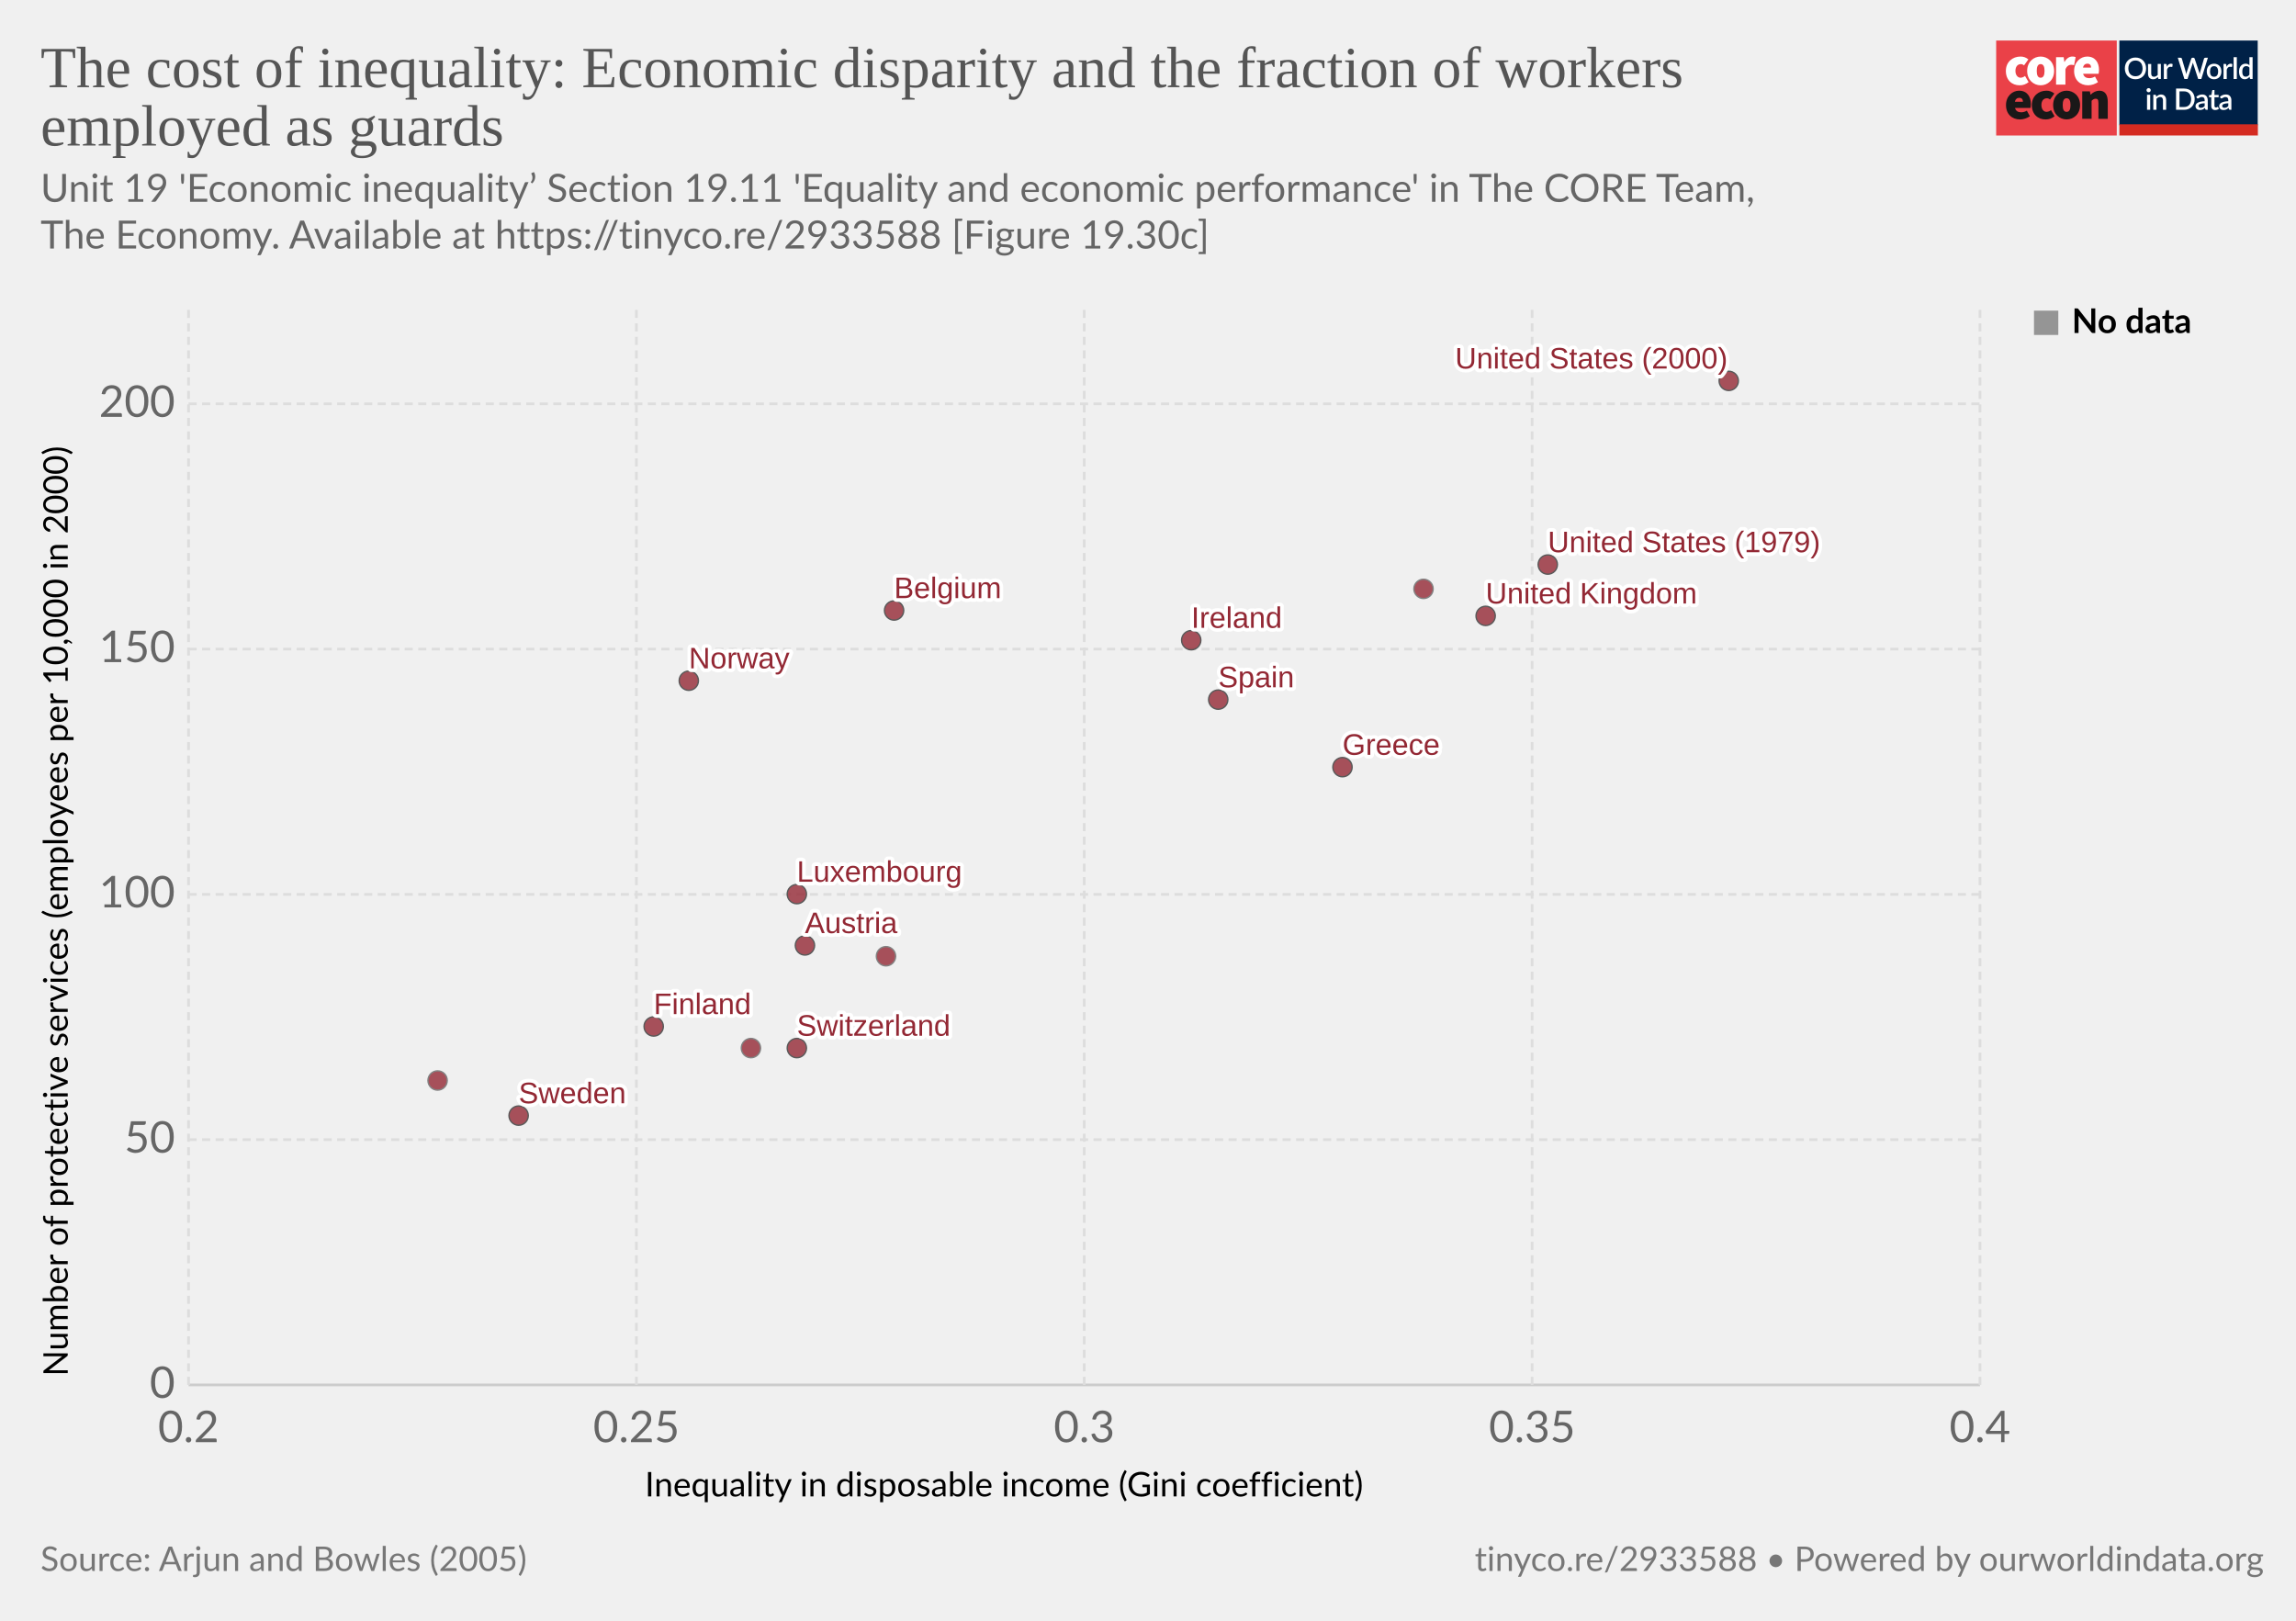
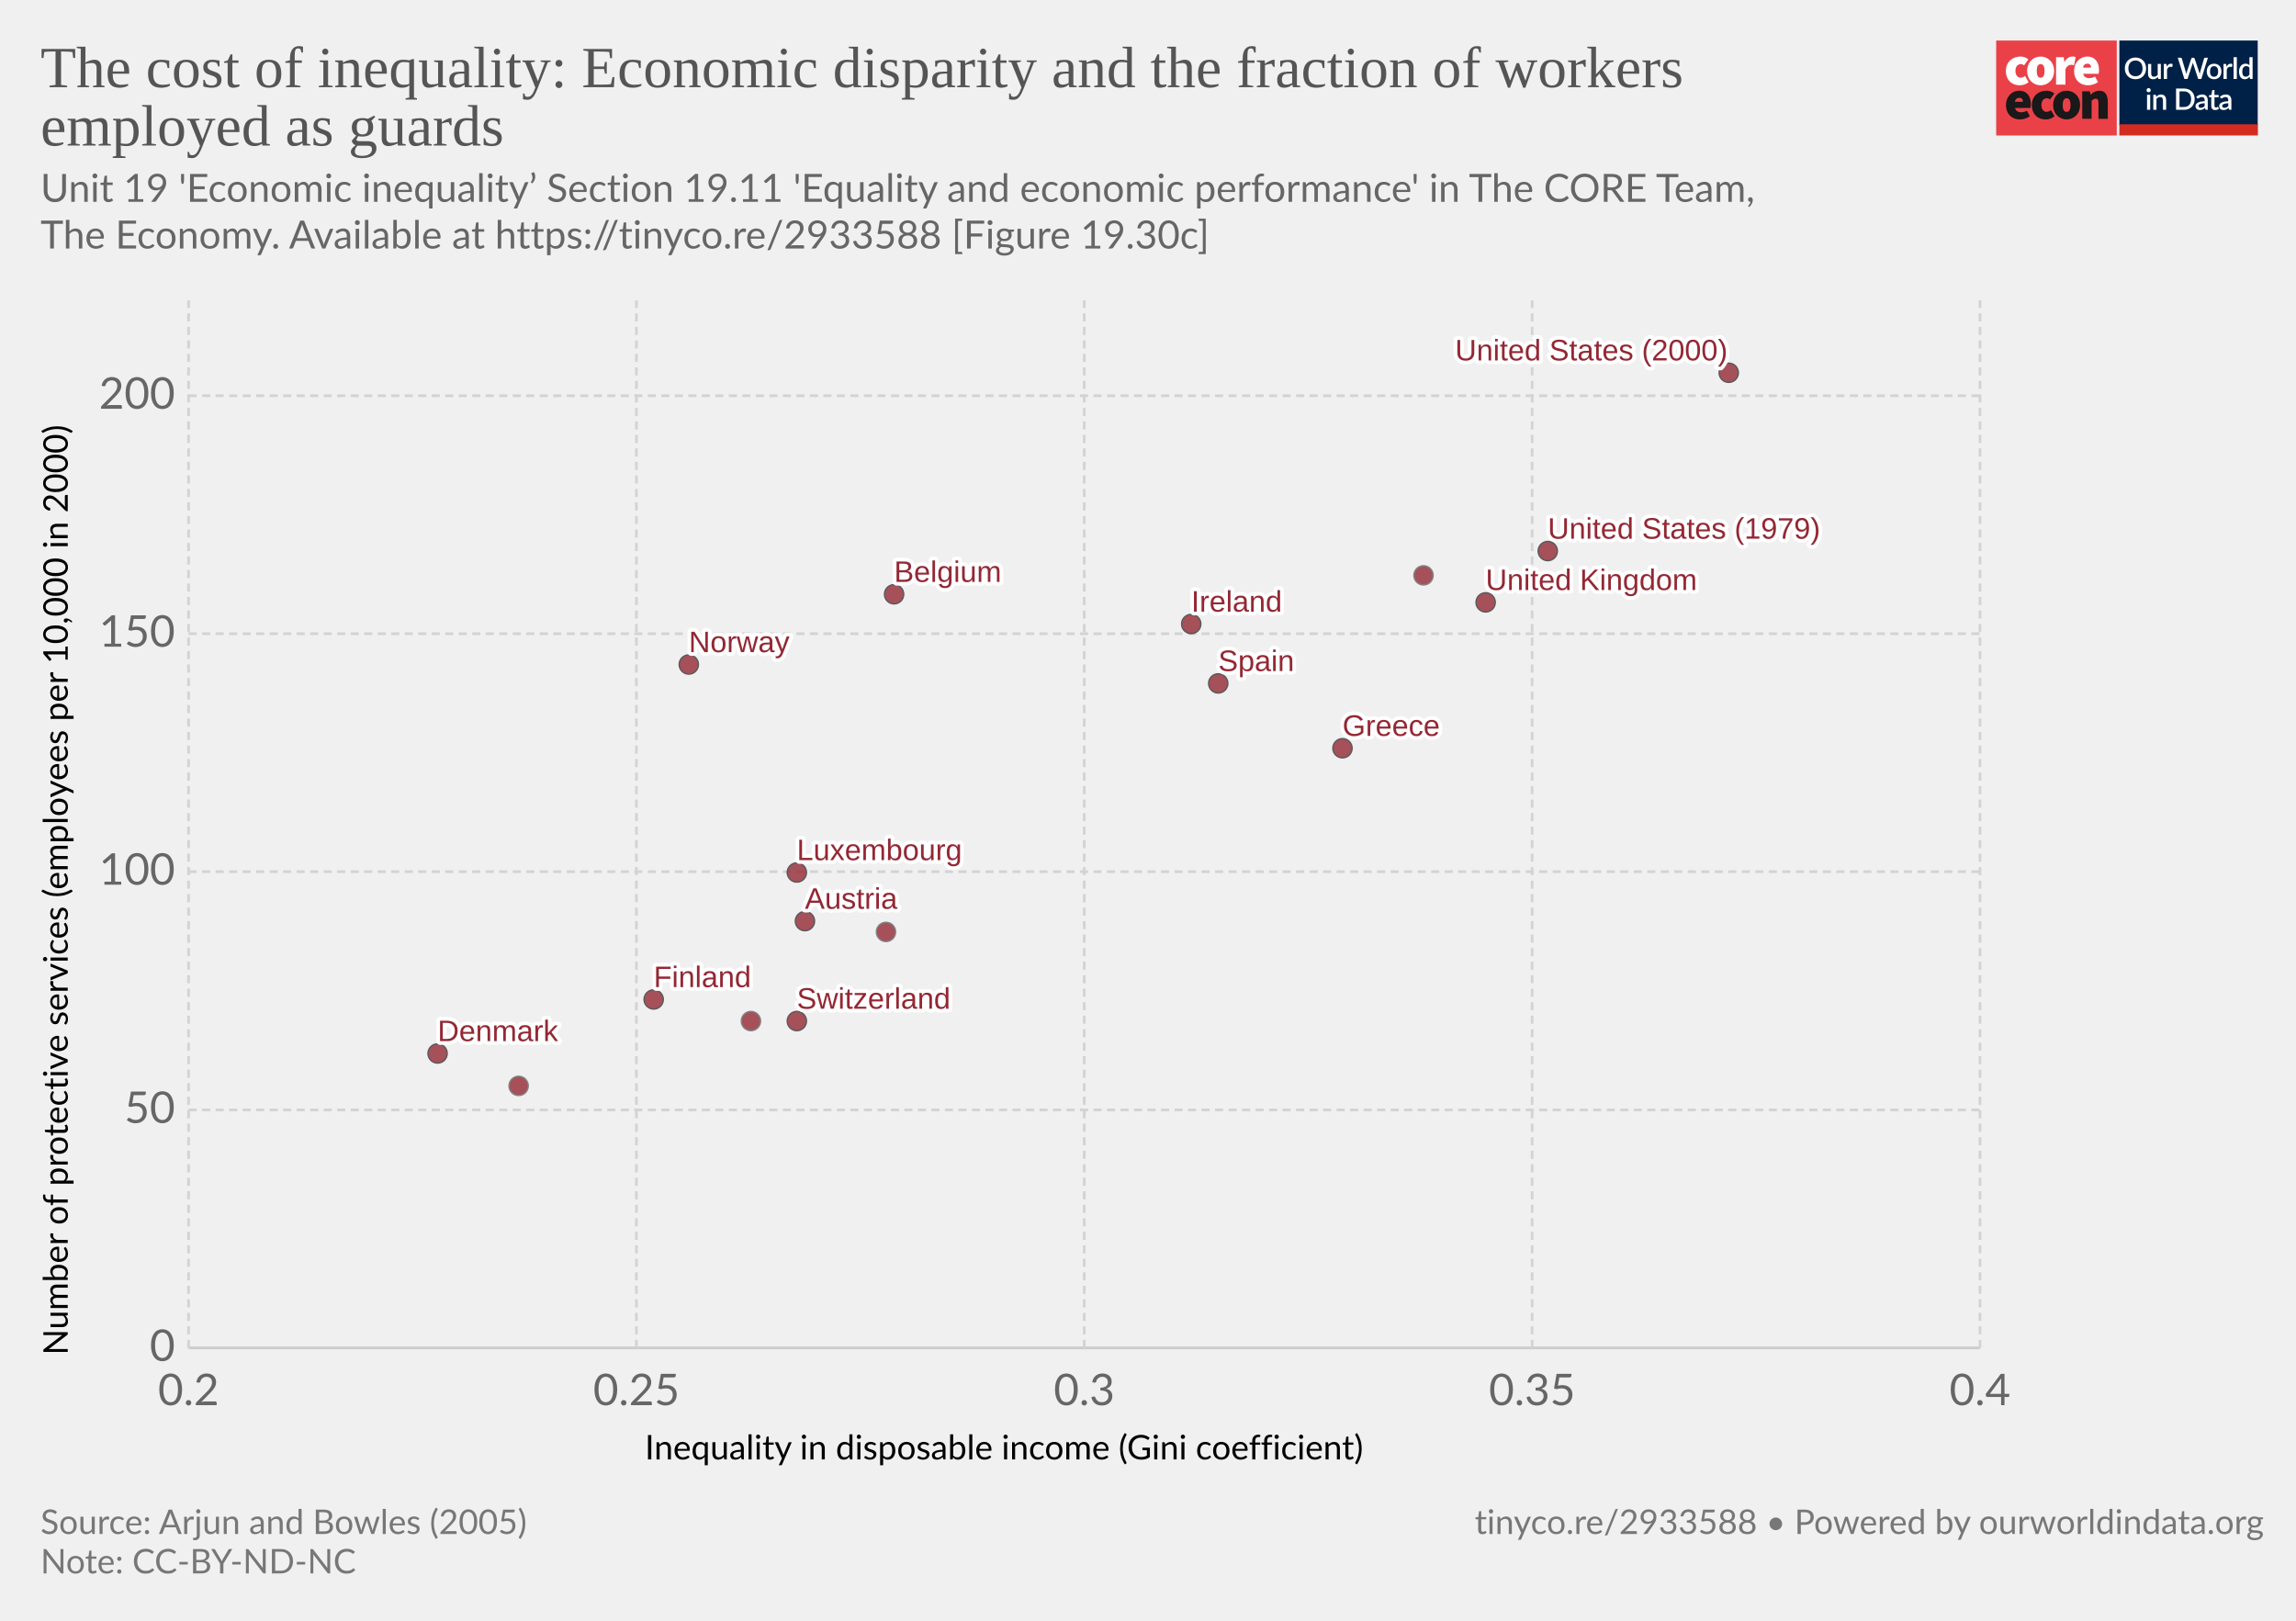
<svg xmlns="http://www.w3.org/2000/svg" version="1.1" style="background-color:#fff;-webkit-font-smoothing:antialiased" width="850" height="600" viewBox="0 0 850 600" font-family="Lato,'Helvetica Neue',Helvetica,Arial,sans-serif" font-size="18" text-rendering="optimizeLegibility">
  <g class="HeaderView">
    <g transform="matrix(.95 0 0 .95 739 15)">
      <svg width="102" height="37" viewBox="0 0 102 37" fill="none">
        <path d="M47 0H0v37h47V0z" fill="#EA4148" />
        <path d="M3.78 11.85c0-3.55 2.67-5.6 5.68-5.6a4.63 4.63 0 013.09 1.1l-1.7 2.36c-.31-.32-.74-.5-1.18-.52-1.36 0-2.16 1.03-2.16 2.66 0 1.62.89 2.65 2.03 2.65a2.93 2.93 0 001.7-.69l1.4 2.4a5.29 5.29 0 01-3.52 1.24c-3 0-5.34-2.05-5.34-5.6z" fill="#fff" />
        <path d="M18.85 11.85c0-1.63-.42-2.66-1.52-2.66s-1.52 1.03-1.52 2.66c0 1.62.42 2.65 1.52 2.65s1.52-1.03 1.52-2.65zm-6.77 0c0-3.55 2.54-5.6 5.25-5.6 2.7 0 5.25 2.05 5.25 5.6s-2.54 5.6-5.25 5.6-5.25-2.05-5.25-5.6M23.34 6.5h2.97l.25 1.84h.09c.78-1.46 1.97-2.1 3-2.1.45-.02.9.05 1.32.22l-.6 3.16c-.38-.1-.78-.16-1.18-.17-.76 0-1.7.47-2.2 1.8v5.94h-3.65V6.5zm13.64 4.06c0-.81-.34-1.54-1.44-1.54-.8 0-1.49.47-1.7 1.54h3.14zm-6.6 1.29c0-3.47 2.49-5.6 5.07-5.6 3.13 0 4.62 2.3 4.62 5.17 0 .52-.05 1.03-.15 1.54h-6.04c.34 1.28 1.27 1.71 2.46 1.71a4.3 4.3 0 002.16-.64l1.18 2.18a7.08 7.08 0 01-3.85 1.24c-3.09 0-5.46-2.05-5.46-5.6" fill="#fff" />
        <path d="M10.43 23.87c0-.81-.34-1.54-1.44-1.54-.8 0-1.48.47-1.69 1.54h3.13zm-6.6 1.28c0-3.46 2.5-5.6 5.08-5.6 3.13 0 4.61 2.3 4.61 5.18 0 .51-.05 1.03-.15 1.54H7.34c.34 1.28 1.27 1.7 2.46 1.7.76-.01 1.5-.23 2.16-.63l1.18 2.18a7.08 7.08 0 01-3.85 1.24c-3.1 0-5.46-2.06-5.46-5.6m10.07-.01c0-3.55 2.67-5.6 5.68-5.6a4.63 4.63 0 013.09 1.11l-1.7 2.35c-.32-.31-.74-.5-1.18-.51-1.36 0-2.16 1.03-2.16 2.65 0 1.63.89 2.66 2.03 2.66a2.93 2.93 0 001.7-.69l1.39 2.4a5.29 5.29 0 01-3.51 1.24c-3 0-5.34-2.06-5.34-5.6" fill="#1A1818" />
        <path d="M28.97 25.15c0-1.62-.42-2.65-1.52-2.65s-1.52 1.03-1.52 2.65c0 1.63.42 2.66 1.52 2.66s1.52-1.03 1.52-2.66zm-6.77 0c0-3.55 2.54-5.6 5.25-5.6 2.7 0 5.25 2.05 5.25 5.6s-2.54 5.6-5.25 5.6-5.25-2.04-5.25-5.6m11.34-5.35h2.97l.25 1.29h.09a4.76 4.76 0 013.34-1.54c2.33 0 3.3 1.71 3.3 4.36v6.6h-3.64v-6.13c0-1.37-.34-1.7-1.06-1.7-.67 0-1.05.3-1.6.8v7.02h-3.65V19.8z" fill="#1A1818" />
        <path fill="#fff" d="M48 0h54v37H48z" />
        <path d="M48 0h53.93v33H48V0z" fill="#002147" />
        <path d="M58.42 10.86c0 .61-.1 1.18-.3 1.7a3.83 3.83 0 01-2.15 2.21c-.5.21-1.07.32-1.7.32-.6 0-1.17-.1-1.68-.32a3.9 3.9 0 01-2.15-2.21c-.2-.52-.3-1.09-.3-1.7 0-.61.1-1.18.3-1.7a3.93 3.93 0 012.15-2.22 4.38 4.38 0 011.69-.31c.62 0 1.18.1 1.69.31a3.79 3.79 0 012.15 2.22c.2.52.3 1.09.3 1.7zm-1.38 0c0-.48-.06-.9-.2-1.28A2.38 2.38 0 0055.43 8a2.97 2.97 0 00-1.14-.21c-.42 0-.8.07-1.15.21-.34.14-.63.35-.87.61a2.8 2.8 0 00-.56.97c-.13.38-.2.8-.2 1.28s.07.9.2 1.29a2.46 2.46 0 001.43 1.57c.35.14.73.2 1.15.2.42 0 .8-.06 1.15-.2a2.4 2.4 0 001.42-1.57c.13-.38.2-.81.2-1.29zm7.14-1.72V15h-.74c-.17 0-.27-.08-.32-.24l-.1-.54a3.42 3.42 0 01-.81.63 2.3 2.3 0 01-1.06.24c-.32 0-.6-.05-.85-.16a1.72 1.72 0 01-1-1.15 3.1 3.1 0 01-.12-.91V9.14h1.24v3.73c0 .4.09.7.27.92.18.22.46.32.83.32.27 0 .53-.06.76-.18.24-.13.46-.3.67-.52V9.13h1.23zm2.33 1.08c.18-.37.4-.66.66-.87.27-.22.58-.32.94-.32a1.34 1.34 0 01.66.17l-.09.93a.26.26 0 01-.07.14.2.2 0 01-.13.03c-.06 0-.14 0-.25-.03a1.62 1.62 0 00-.8.04c-.13.05-.25.13-.35.22-.1.1-.2.21-.28.35-.08.14-.15.3-.22.47V15h-1.24V9.13h.72c.13 0 .22.03.27.08.05.05.08.13.1.25l.08.76zm16-3.5L79.94 15h-1.21l-1.95-5.95a4.7 4.7 0 01-.12-.46 3.32 3.32 0 01-.13.46L74.57 15h-1.22l-2.57-8.28h1.13c.11 0 .2.03.28.09.08.05.14.12.16.22l1.56 5.3a6.11 6.11 0 01.16.8 10 10 0 01.2-.8l1.78-5.3a.48.48 0 01.16-.21.4.4 0 01.28-.1h.4c.11 0 .21.03.28.1.08.05.13.12.17.21l1.77 5.3.1.37.1.4a59.35 59.35 0 00.16-.76L81 7.03a.4.4 0 01.16-.22.49.49 0 01.3-.09h1.04zm2.41 2.32c.44 0 .83.07 1.18.22a2.49 2.49 0 011.47 1.55c.13.37.2.79.2 1.25 0 .47-.07.88-.2 1.26-.14.37-.33.69-.58.95a2.87 2.87 0 01-2.07.82c-.43 0-.83-.07-1.18-.22a2.55 2.55 0 01-1.47-1.55c-.14-.38-.2-.8-.2-1.26 0-.46.06-.88.2-1.25a2.55 2.55 0 011.47-1.55c.35-.15.75-.22 1.18-.22zm0 5.08c.53 0 .92-.18 1.18-.53.26-.36.4-.86.4-1.52s-.14-1.17-.4-1.53c-.26-.36-.65-.54-1.18-.54-.53 0-.93.18-1.2.54-.25.36-.38.87-.38 1.53s.13 1.16.39 1.52c.26.35.66.53 1.2.53zm4.86-3.9c.18-.37.4-.66.67-.87.26-.22.57-.32.93-.32a1.34 1.34 0 01.66.17l-.09.93a.26.26 0 01-.07.14.2.2 0 01-.13.03c-.06 0-.14 0-.25-.03a1.62 1.62 0 00-.8.04 1.29 1.29 0 00-.63.57c-.08.14-.15.3-.22.47V15H88.6V9.13h.72c.13 0 .22.03.27.08.05.05.08.13.1.25l.08.76zm4-3.73V15h-1.25V6.49h1.24zm4.91 4.09a1.45 1.45 0 00-1.24-.6c-.48 0-.86.18-1.13.54-.27.35-.4.87-.4 1.56 0 .37.02.67.08.93.07.25.15.46.27.62.11.16.25.28.42.35.16.08.35.11.56.11.31 0 .58-.07.8-.2.24-.14.45-.33.64-.58v-2.73zm1.24-4.09V15h-.75c-.16 0-.27-.08-.31-.24l-.11-.63c-.25.28-.53.52-.84.7-.31.17-.67.26-1.09.26a1.96 1.96 0 01-1.59-.78 2.73 2.73 0 01-.44-.94 4.86 4.86 0 01.01-2.5c.12-.37.3-.7.51-.96a2.3 2.3 0 011.85-.88c.34 0 .63.05.88.16.24.11.45.26.64.46V6.49h1.24zm-39.9 14.65V27h-1.24v-5.86h1.24zm.2-1.78c0 .12-.02.22-.06.32a.83.83 0 01-1.34.26.8.8 0 01-.24-.58c0-.11.02-.22.06-.32a.89.89 0 01.43-.43.76.76 0 01.64 0 .81.81 0 01.45.43c.04.1.06.2.06.32zm2.16 2.55a3.67 3.67 0 01.83-.63 2.32 2.32 0 011.9-.08c.24.11.45.26.61.46.17.2.3.43.38.7.09.28.13.58.13.9V27H65v-3.73c0-.4-.1-.7-.28-.92-.18-.22-.45-.33-.83-.33-.27 0-.53.06-.77.19-.23.13-.45.3-.66.52V27h-1.23v-5.86h.74c.17 0 .28.07.33.23l.08.54zm14.96.95c0 .61-.1 1.17-.3 1.68a3.78 3.78 0 01-2.15 2.16c-.5.2-1.07.3-1.69.3H70.1v-8.28h3.12c.62 0 1.19.1 1.7.3a3.71 3.71 0 012.14 2.16c.2.5.3 1.07.3 1.68zm-1.37 0c0-.48-.07-.9-.2-1.28a2.6 2.6 0 00-.55-.96 2.35 2.35 0 00-.87-.6 2.97 2.97 0 00-1.15-.21h-1.77v6.1h1.77c.43 0 .81-.07 1.15-.2a2.42 2.42 0 001.42-1.56c.13-.38.2-.81.2-1.29zm5.27 1.58a7.5 7.5 0 00-1.12.1c-.3.06-.55.13-.73.22a.97.97 0 00-.41.3.68.68 0 00-.12.4c0 .13.02.25.06.35.05.1.1.18.18.24.08.06.18.1.28.14a1.78 1.78 0 001.18-.14c.23-.12.46-.3.68-.53v-1.08zm-3.28-2.49a3.36 3.36 0 012.37-.92c.34 0 .63.05.9.16a1.83 1.83 0 011.06 1.18c.1.27.15.57.15.9V27h-.55a.56.56 0 01-.27-.05.42.42 0 01-.16-.23l-.12-.47-.44.36c-.15.1-.3.2-.46.26a2.77 2.77 0 01-1.75.12c-.2-.06-.38-.16-.53-.29a1.46 1.46 0 01-.48-1.18c0-.23.06-.45.18-.66.12-.22.32-.41.6-.58a4 4 0 011.1-.43 8.03 8.03 0 011.68-.19v-.39c0-.42-.1-.73-.27-.94-.18-.2-.45-.3-.8-.3-.23-.01-.43.02-.6.08a6.05 6.05 0 00-.74.39.54.54 0 01-.28.08.38.38 0 01-.22-.06.6.6 0 01-.15-.17l-.22-.4zm7.38 5.14c-.48 0-.86-.13-1.12-.4-.26-.28-.4-.67-.4-1.17v-3.41h-.64a.27.27 0 01-.18-.07c-.05-.04-.07-.11-.07-.2v-.5l.95-.14.27-1.7a.31.31 0 01.1-.15c.04-.04.1-.06.18-.06h.63v1.93h1.63v.89h-1.63v3.33c0 .2.05.37.16.48.1.11.24.17.41.17a.79.79 0 00.43-.12 4 4 0 00.12-.08.2.2 0 01.11-.04c.07 0 .13.04.17.11l.37.6c-.2.18-.42.3-.68.4a2.5 2.5 0 01-.8.13zm5.11-2.65a7.5 7.5 0 00-1.11.1 3 3 0 00-.74.22.97.97 0 00-.4.3.68.68 0 00-.13.4c0 .13.02.25.06.35.05.1.11.18.19.24s.17.1.28.14a1.78 1.78 0 001.18-.14c.23-.12.45-.3.67-.53v-1.08zm-3.28-2.49a3.36 3.36 0 012.37-.92c.34 0 .64.05.9.16.27.11.49.26.66.46.18.2.32.44.41.72.1.27.14.57.14.9V27h-.55a.56.56 0 01-.27-.05c-.06-.04-.11-.11-.15-.23l-.12-.47-.45.36c-.14.1-.3.2-.45.26a2.77 2.77 0 01-1.75.12c-.2-.06-.38-.16-.53-.29a1.46 1.46 0 01-.49-1.18c0-.23.06-.45.18-.66.12-.22.32-.41.6-.58.28-.17.65-.31 1.1-.43a8.03 8.03 0 011.68-.19v-.39c0-.42-.09-.73-.27-.94-.18-.2-.44-.3-.8-.3a1.5 1.5 0 00-.59.08 6.09 6.09 0 00-.74.39.54.54 0 01-.29.08.38.38 0 01-.22-.06.6.6 0 01-.14-.17l-.23-.4z" fill="#fff" />
        <path fill="#D42B21" d="M48 32.65h54V37H48z" />
      </svg>
    </g>
-     <a href="https://ourworldindata.org/grapher/the-cost-of-inequality-economic-disparity-and-the-fraction-of-workers-employed-as-guards" target="_blank" font-family="&quot;Playfair Display&quot;,Georgia,&quot;Times New Roman&quot;,serif">
+     <a href="https://ourworldindata.org/grapher/the-cost-of-inequality-economic-disparity-and-the-fraction-of-workers-employed-as-guards?tab=chart&amp;stackMode=absolute&amp;time=earliest..latest&amp;country=&amp;region=World" target="_blank" rel="noopener" font-family="&quot;Playfair Display&quot;,Georgia,&quot;Times New Roman&quot;,serif">
      <text font-size="21.6" x="15" y="32.3" fill="#555">
        <tspan x="15" y="32.28">The cost of inequality: Economic disparity and the fraction of workers</tspan>
        <tspan x="15" y="53.88">employed as guards</tspan>
      </text>
    </a>
    <text font-size="14.4" x="15" y="74.7" fill="#666">
      <tspan x="15" y="74.72">Unit 19 'Economic inequality’ Section 19.11 'Equality and economic performance' in The CORE Team,</tspan>
      <tspan x="15" y="92"> The Economy. Available at https://tinyco.re/2933588 [Figure 19.30c]</tspan>
    </text>
  </g>
  <g class="ScatterPlot">
-     <g class="AxisBoxView">
+     <g class="DualAxisView">
      <g class="HorizontalAxis">
-         <text font-size="12.6" x="238.7" y="554">
-           <tspan x="238.74" y="553.98">Inequality in disposable income (Gini coefficient)</tspan>
+         <text font-size="12.6" x="238.7" y="540.3">
+           <tspan x="238.74" y="540.28">Inequality in disposable income (Gini coefficient)</tspan>
        </text>
-         <text x="69.8" y="533.9" fill="#666" text-anchor="middle" font-size="16.2">0.2</text>
-         <text x="235.6" y="533.9" fill="#666" text-anchor="middle" font-size="16.2">0.25</text>
-         <text x="401.4" y="533.9" fill="#666" text-anchor="middle" font-size="16.2">0.3</text>
-         <text x="567.2" y="533.9" fill="#666" text-anchor="middle" font-size="16.2">0.35</text>
-         <text x="733" y="533.9" fill="#666" text-anchor="middle" font-size="16.2">0.4</text>
+         <text x="69.8" y="520.2" fill="#666" text-anchor="middle" font-size="16.2">0.2</text>
+         <text x="235.6" y="520.2" fill="#666" text-anchor="middle" font-size="16.2">0.25</text>
+         <text x="401.4" y="520.2" fill="#666" text-anchor="middle" font-size="16.2">0.3</text>
+         <text x="567.2" y="520.2" fill="#666" text-anchor="middle" font-size="16.2">0.35</text>
+         <text x="733" y="520.2" fill="#666" text-anchor="middle" font-size="16.2">0.4</text>
      </g>
      <g class="VerticalAxis">
-         <text font-size="12.6" x="-509.5" y="25.1" transform="rotate(-90)">
-           <tspan x="-509.49" y="25.08">Number of protective services (employees per 10,000 in 2000)</tspan>
+         <text font-size="12.6" x="-501.6" y="25.1" transform="rotate(-90)">
+           <tspan x="-501.64" y="25.08">Number of protective services (employees per 10,000 in 2000)</tspan>
        </text>
-         <text x="64.82" y="512.7" fill="#666" dominant-baseline="middle" text-anchor="end" font-size="16.2">0</text>
-         <text x="64.82" y="421.9" fill="#666" dominant-baseline="middle" text-anchor="end" font-size="16.2">50</text>
-         <text x="64.82" y="331.1" fill="#666" dominant-baseline="middle" text-anchor="end" font-size="16.2">100</text>
-         <text x="64.82" y="240.3" fill="#666" dominant-baseline="middle" text-anchor="end" font-size="16.2">150</text>
-         <text x="64.82" y="149.5" fill="#666" dominant-baseline="middle" text-anchor="end" font-size="16.2">200</text>
+         <text x="64.82" y="499" fill="#666" dominant-baseline="middle" text-anchor="end" font-size="16.2">0</text>
+         <text x="64.82" y="410.9" fill="#666" dominant-baseline="middle" text-anchor="end" font-size="16.2">50</text>
+         <text x="64.82" y="322.7" fill="#666" dominant-baseline="middle" text-anchor="end" font-size="16.2">100</text>
+         <text x="64.82" y="234.6" fill="#666" dominant-baseline="middle" text-anchor="end" font-size="16.2">150</text>
+         <text x="64.82" y="146.5" fill="#666" dominant-baseline="middle" text-anchor="end" font-size="16.2">200</text>
      </g>
      <g class="AxisGridLines horizontalLines">
-         <path stroke="#ccc" d="M69.82 512.7H733" />
-         <path stroke="#ddd" stroke-dasharray="3,2" d="M69.82 421.9H733M69.82 331.1H733M69.82 240.3H733M69.82 149.5H733" />
+         <path stroke="#ccc" d="M69.82 499H733" />
+         <path stroke="#d3d3d3" stroke-dasharray="3,2" d="M69.82 410.9H733M69.82 322.7H733M69.82 234.6H733M69.82 146.5H733" />
      </g>
-       <g class="AxisGridLines verticalLines" stroke="#ddd" stroke-dasharray="3,2">
-         <path d="M69.8 512.7V113.2M235.6 512.7V113.2M401.4 512.7V113.2M567.2 512.7V113.2M733 512.7V113.2" />
+       <g class="AxisGridLines verticalLines" stroke="#d3d3d3" stroke-dasharray="3,2">
+         <path d="M69.8 499V111.2M235.6 499V111.2M401.4 499V111.2M567.2 499V111.2M733 499V111.2" />
      </g>
    </g>
    <g class="PointsWithLabels clickable" clip-path="url(#a)" font-family="Arial, sans-serif">
-       <path fill="rgba(255,255,255,0)" d="M69.82 113.2H733v399.5H69.82z" />
+       <path fill="rgba(255,255,255,0)" d="M69.82 111.2H733V499H69.82z" />
      <defs>
        <clipPath id="a">
-           <path d="M59.82 103.2H743v419.5H59.82z" />
+           <path d="M59.82 101.2H743V509H59.82z" />
        </clipPath>
      </defs>
-       <g class="key-Belgium_0">
-         <circle cx="331" cy="226" r="3.57" fill="#932834" opacity=".8" stroke="#333" stroke-width=".5" />
+       <g class="key-Ireland_0">
+         <circle cx="441" cy="231" r="3.57" fill="#932834" opacity=".8" stroke="#333" stroke-width=".5" />
+       </g>
+       <g class="key-United-Kingdom_0">
+         <circle cx="550" cy="223" r="3.57" fill="#932834" opacity=".8" stroke="#333" stroke-width=".5" />
+       </g>
+       <g class="key-United-States-__00281979__0029_0">
+         <circle cx="573" cy="204" r="3.57" fill="#932834" opacity=".8" stroke="#333" stroke-width=".5" />
+       </g>
+       <g class="key-United-States-__00282000__0029_0">
+         <circle cx="640" cy="138" r="3.57" fill="#932834" opacity=".8" stroke="#333" stroke-width=".5" />
+       </g>
+       <g class="key-Luxembourg_0">
+         <circle cx="295" cy="323" r="3.57" fill="#932834" opacity=".8" stroke="#333" stroke-width=".5" />
+       </g>
+       <g class="key-Denmark_0">
+         <circle cx="162" cy="390" r="3.57" fill="#932834" opacity=".8" stroke="#333" stroke-width=".5" />
+       </g>
+       <g class="key-Finland_0">
+         <circle cx="242" cy="370" r="3.57" fill="#932834" opacity=".8" stroke="#333" stroke-width=".5" />
+       </g>
+       <g class="key-Greece_0">
+         <circle cx="497" cy="277" r="3.57" fill="#932834" opacity=".8" stroke="#333" stroke-width=".5" />
+       </g>
+       <g class="key-Norway_0">
+         <circle cx="255" cy="246" r="3.57" fill="#932834" opacity=".8" stroke="#333" stroke-width=".5" />
      </g>
      <g class="key-Austria_0">
-         <circle cx="298" cy="350" r="3.57" fill="#932834" opacity=".8" stroke="#333" stroke-width=".5" />
+         <circle cx="298" cy="341" r="3.57" fill="#932834" opacity=".8" stroke="#333" stroke-width=".5" />
      </g>
-       <g class="key-United-States-__00281979__0029_0">
-         <circle cx="573" cy="209" r="3.57" fill="#932834" opacity=".8" stroke="#333" stroke-width=".5" />
+       <g class="key-Sweden_0">
+         <circle cx="192" cy="402" r="3.57" fill="#932834" opacity=".8" stroke="#666" stroke-width=".5" />
      </g>
-       <g class="key-United-States-__00282000__0029_0">
-         <circle cx="640" cy="141" r="3.57" fill="#932834" opacity=".8" stroke="#333" stroke-width=".5" />
+       <g class="key-Spain_0">
+         <circle cx="451" cy="253" r="3.57" fill="#932834" opacity=".8" stroke="#333" stroke-width=".5" />
      </g>
-       <g class="key-United-Kingdom_0">
-         <circle cx="550" cy="228" r="3.57" fill="#932834" opacity=".8" stroke="#333" stroke-width=".5" />
+       <g class="key-Italy_0">
+         <circle cx="527" cy="213" r="3.57" fill="#932834" opacity=".8" stroke="#666" stroke-width=".5" />
      </g>
      <g class="key-Switzerland_0">
-         <circle cx="295" cy="388" r="3.57" fill="#932834" opacity=".8" stroke="#333" stroke-width=".5" />
+         <circle cx="295" cy="378" r="3.57" fill="#932834" opacity=".8" stroke="#333" stroke-width=".5" />
      </g>
-       <g class="key-Sweden_0">
-         <circle cx="192" cy="413" r="3.57" fill="#932834" opacity=".8" stroke="#333" stroke-width=".5" />
-       </g>
-       <g class="key-Spain_0">
-         <circle cx="451" cy="259" r="3.57" fill="#932834" opacity=".8" stroke="#333" stroke-width=".5" />
-       </g>
-       <g class="key-Norway_0">
-         <circle cx="255" cy="252" r="3.57" fill="#932834" opacity=".8" stroke="#333" stroke-width=".5" />
+       <g class="key-Germany_0">
+         <circle cx="328" cy="345" r="3.57" fill="#932834" opacity=".8" stroke="#666" stroke-width=".5" />
      </g>
      <g class="key-Netherlands_0">
-         <circle cx="278" cy="388" r="3.57" fill="#932834" opacity=".8" stroke="#666" stroke-width=".5" />
+         <circle cx="278" cy="378" r="3.57" fill="#932834" opacity=".8" stroke="#666" stroke-width=".5" />
      </g>
-       <g class="key-Luxembourg_0">
-         <circle cx="295" cy="331" r="3.57" fill="#932834" opacity=".8" stroke="#333" stroke-width=".5" />
-       </g>
-       <g class="key-Italy_0">
-         <circle cx="527" cy="218" r="3.57" fill="#932834" opacity=".8" stroke="#666" stroke-width=".5" />
-       </g>
-       <g class="key-Ireland_0">
-         <circle cx="441" cy="237" r="3.57" fill="#932834" opacity=".8" stroke="#333" stroke-width=".5" />
-       </g>
-       <g class="key-Greece_0">
-         <circle cx="497" cy="284" r="3.57" fill="#932834" opacity=".8" stroke="#333" stroke-width=".5" />
-       </g>
-       <g class="key-Germany_0">
-         <circle cx="328" cy="354" r="3.57" fill="#932834" opacity=".8" stroke="#666" stroke-width=".5" />
-       </g>
-       <g class="key-Finland_0">
-         <circle cx="242" cy="380" r="3.57" fill="#932834" opacity=".8" stroke="#333" stroke-width=".5" />
-       </g>
-       <g class="key-Denmark_0">
-         <circle cx="162" cy="400" r="3.57" fill="#932834" opacity=".8" stroke="#666" stroke-width=".5" />
+       <g class="key-Belgium_0">
+         <circle cx="331" cy="220" r="3.57" fill="#932834" opacity=".8" stroke="#333" stroke-width=".5" />
      </g>
      <g class="backgroundLabels" fill="#333" font-size="11" font-weight="400">
-         <text x="331" y="221.43" fill="#fff" stroke="#fff" stroke-linecap="round" stroke-linejoin="round" stroke-width=".25em">Belgium</text>
-         <text x="331" y="221.43" fill="#932834">Belgium</text>
-         <text x="298" y="345.43" fill="#fff" stroke="#fff" stroke-linecap="round" stroke-linejoin="round" stroke-width=".25em">Austria</text>
-         <text x="298" y="345.43" fill="#932834">Austria</text>
-         <text x="573" y="204.43" fill="#fff" stroke="#fff" stroke-linecap="round" stroke-linejoin="round" stroke-width=".25em">United States (1979)</text>
-         <text x="573" y="204.43" fill="#932834">United States (1979)</text>
-         <text x="538.69" y="136.43" fill="#fff" stroke="#fff" stroke-linecap="round" stroke-linejoin="round" stroke-width=".25em">United States (2000)</text>
-         <text x="538.69" y="136.43" fill="#932834">United States (2000)</text>
-         <text x="550" y="223.43" fill="#fff" stroke="#fff" stroke-linecap="round" stroke-linejoin="round" stroke-width=".25em">United Kingdom</text>
-         <text x="550" y="223.43" fill="#932834">United Kingdom</text>
-         <text x="295" y="383.43" fill="#fff" stroke="#fff" stroke-linecap="round" stroke-linejoin="round" stroke-width=".25em">Switzerland</text>
-         <text x="295" y="383.43" fill="#932834">Switzerland</text>
-         <text x="192" y="408.43" fill="#fff" stroke="#fff" stroke-linecap="round" stroke-linejoin="round" stroke-width=".25em">Sweden</text>
-         <text x="192" y="408.43" fill="#932834">Sweden</text>
-         <text x="451" y="254.43" fill="#fff" stroke="#fff" stroke-linecap="round" stroke-linejoin="round" stroke-width=".25em">Spain</text>
-         <text x="451" y="254.43" fill="#932834">Spain</text>
-         <text x="255" y="247.43" fill="#fff" stroke="#fff" stroke-linecap="round" stroke-linejoin="round" stroke-width=".25em">Norway</text>
-         <text x="255" y="247.43" fill="#932834">Norway</text>
-         <text x="295" y="326.43" fill="#fff" stroke="#fff" stroke-linecap="round" stroke-linejoin="round" stroke-width=".25em">Luxembourg</text>
-         <text x="295" y="326.43" fill="#932834">Luxembourg</text>
-         <text x="441" y="232.43" fill="#fff" stroke="#fff" stroke-linecap="round" stroke-linejoin="round" stroke-width=".25em">Ireland</text>
-         <text x="441" y="232.43" fill="#932834">Ireland</text>
-         <text x="497" y="279.43" fill="#fff" stroke="#fff" stroke-linecap="round" stroke-linejoin="round" stroke-width=".25em">Greece</text>
-         <text x="497" y="279.43" fill="#932834">Greece</text>
-         <text x="242" y="375.43" fill="#fff" stroke="#fff" stroke-linecap="round" stroke-linejoin="round" stroke-width=".25em">Finland</text>
-         <text x="242" y="375.43" fill="#932834">Finland</text>
-       </g>
-     </g>
-     <g class="ScatterColorLegend clickable" cursor="pointer">
-       <g class="legendMark">
-         <path fill="#959595" d="M753 115h9v9h-9z" />
-         <text font-size="12.6" x="767" y="123.3" font-weight="700">
-           <tspan x="767" y="123.28">No data</tspan>
-         </text>
+         <text x="441" y="226.43" fill="#fff" stroke="#fff" stroke-linecap="round" stroke-linejoin="round" stroke-width=".25em">Ireland</text>
+         <text x="441" y="226.43" fill="#932834">Ireland</text>
+         <text x="550" y="218.43" fill="#fff" stroke="#fff" stroke-linecap="round" stroke-linejoin="round" stroke-width=".25em">United Kingdom</text>
+         <text x="550" y="218.43" fill="#932834">United Kingdom</text>
+         <text x="573" y="199.43" fill="#fff" stroke="#fff" stroke-linecap="round" stroke-linejoin="round" stroke-width=".25em">United States (1979)</text>
+         <text x="573" y="199.43" fill="#932834">United States (1979)</text>
+         <text x="538.69" y="133.43" fill="#fff" stroke="#fff" stroke-linecap="round" stroke-linejoin="round" stroke-width=".25em">United States (2000)</text>
+         <text x="538.69" y="133.43" fill="#932834">United States (2000)</text>
+         <text x="295" y="318.43" fill="#fff" stroke="#fff" stroke-linecap="round" stroke-linejoin="round" stroke-width=".25em">Luxembourg</text>
+         <text x="295" y="318.43" fill="#932834">Luxembourg</text>
+         <text x="162" y="385.43" fill="#fff" stroke="#fff" stroke-linecap="round" stroke-linejoin="round" stroke-width=".25em">Denmark</text>
+         <text x="162" y="385.43" fill="#932834">Denmark</text>
+         <text x="242" y="365.43" fill="#fff" stroke="#fff" stroke-linecap="round" stroke-linejoin="round" stroke-width=".25em">Finland</text>
+         <text x="242" y="365.43" fill="#932834">Finland</text>
+         <text x="497" y="272.43" fill="#fff" stroke="#fff" stroke-linecap="round" stroke-linejoin="round" stroke-width=".25em">Greece</text>
+         <text x="497" y="272.43" fill="#932834">Greece</text>
+         <text x="255" y="241.43" fill="#fff" stroke="#fff" stroke-linecap="round" stroke-linejoin="round" stroke-width=".25em">Norway</text>
+         <text x="255" y="241.43" fill="#932834">Norway</text>
+         <text x="298" y="336.43" fill="#fff" stroke="#fff" stroke-linecap="round" stroke-linejoin="round" stroke-width=".25em">Austria</text>
+         <text x="298" y="336.43" fill="#932834">Austria</text>
+         <text x="451" y="248.43" fill="#fff" stroke="#fff" stroke-linecap="round" stroke-linejoin="round" stroke-width=".25em">Spain</text>
+         <text x="451" y="248.43" fill="#932834">Spain</text>
+         <text x="295" y="373.43" fill="#fff" stroke="#fff" stroke-linecap="round" stroke-linejoin="round" stroke-width=".25em">Switzerland</text>
+         <text x="295" y="373.43" fill="#932834">Switzerland</text>
+         <text x="331" y="215.43" fill="#fff" stroke="#fff" stroke-linecap="round" stroke-linejoin="round" stroke-width=".25em">Belgium</text>
+         <text x="331" y="215.43" fill="#932834">Belgium</text>
      </g>
    </g>
  </g>
  <g class="SourcesFooter" fill="#777">
    <g class="clickable" fill="#777">
-       <text font-size="12.6" x="15" y="581.6">
-         <tspan x="15" y="581.58">Source: Arjun and Bowles (2005)</tspan>
+       <text font-size="12.6" x="15" y="567.9">
+         <tspan x="15" y="567.88">Source: Arjun and Bowles (2005)</tspan>
      </text>
    </g>
-     <text font-size="12.6" x="546" y="581.6">
-       <tspan x="545.96" y="581.58">
+     <text font-size="12.6" x="15" y="582.5">
+       <tspan x="15" y="582.48">Note: CC-BY-ND-NC</tspan>
+     </text>
+     <text font-size="12.6" x="546" y="567.9">
+       <tspan x="545.96" y="567.88">
        <a target="_blank" href="https://tinyco.re/2933588" fill="#777">tinyco.re/2933588</a> • <a href="https://ourworldindata.org" target="_blank">Powered by ourworldindata.org</a>
      </tspan>
    </text>
  </g>
</svg>
